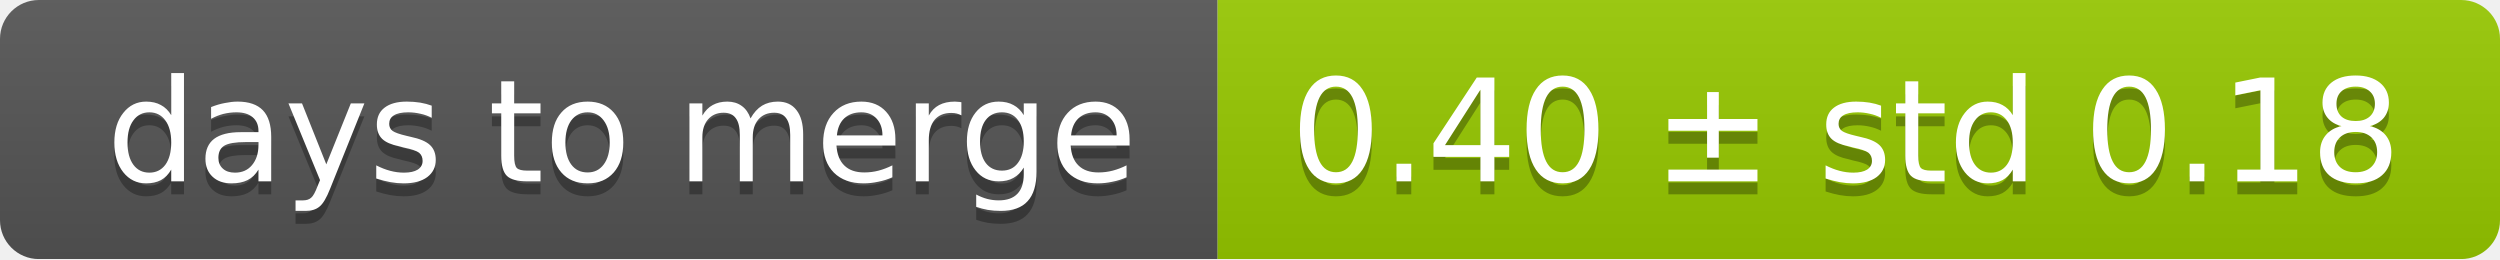
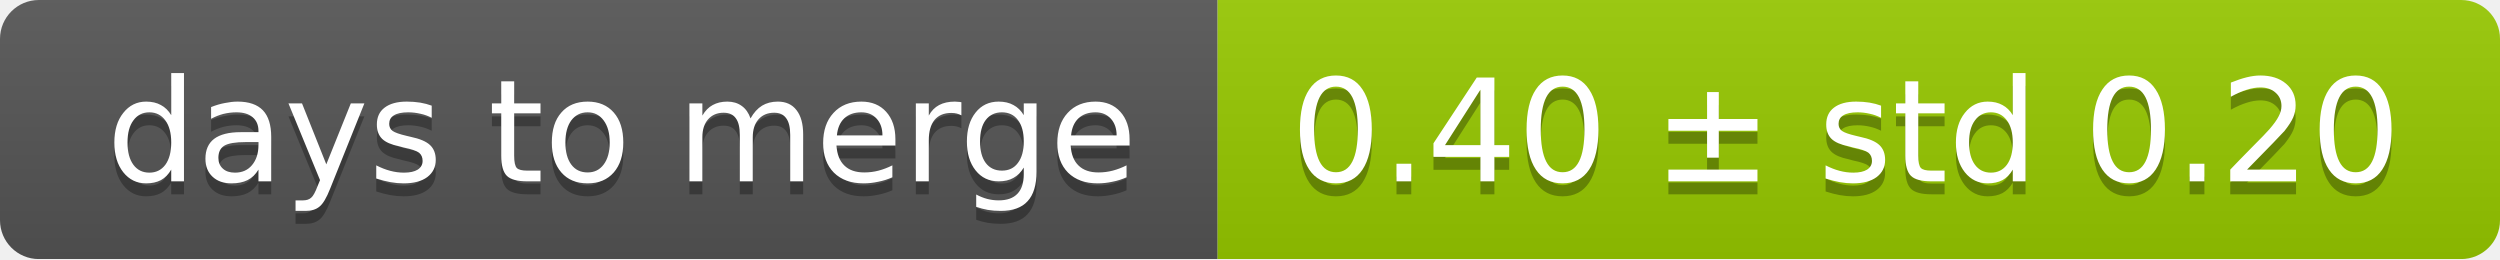
<svg xmlns="http://www.w3.org/2000/svg" width="193" height="20">
  <linearGradient id="smooth" x2="0" y2="100%">
    <stop offset="0" stop-color="#bbb" stop-opacity=".1" />
    <stop offset="1" stop-opacity=".1" />
  </linearGradient>
  <mask id="round">
    <rect width="193" height="20" rx="3" fill="#fff" />
  </mask>
  <g mask="url(#round)">
    <rect width="94" height="20" fill="#555" />
    <rect x="94" width="99" height="20" fill="#97ca00" />
    <rect width="193" height="20" fill="url(#smooth)" />
  </g>
  <g fill="#fff" text-anchor="middle" font-family="DejaVu Sans,Verdana,Geneva,sans-serif" font-size="11">
    <text x="48" y="15" fill="#010101" fill-opacity=".3">days to merge</text>
    <text x="48" y="14">days to merge</text>
-     <text x="142.5" y="15" fill="#010101" fill-opacity=".3">0.40 ± std 0.18</text>
-     <text x="142.5" y="14">0.40 ± std 0.18</text>
+     <text x="142.5" y="15" fill="#010101" fill-opacity=".3">0.40 ± std 0.20</text>
+     <text x="142.5" y="14">0.40 ± std 0.20</text>
  </g>
</svg>
